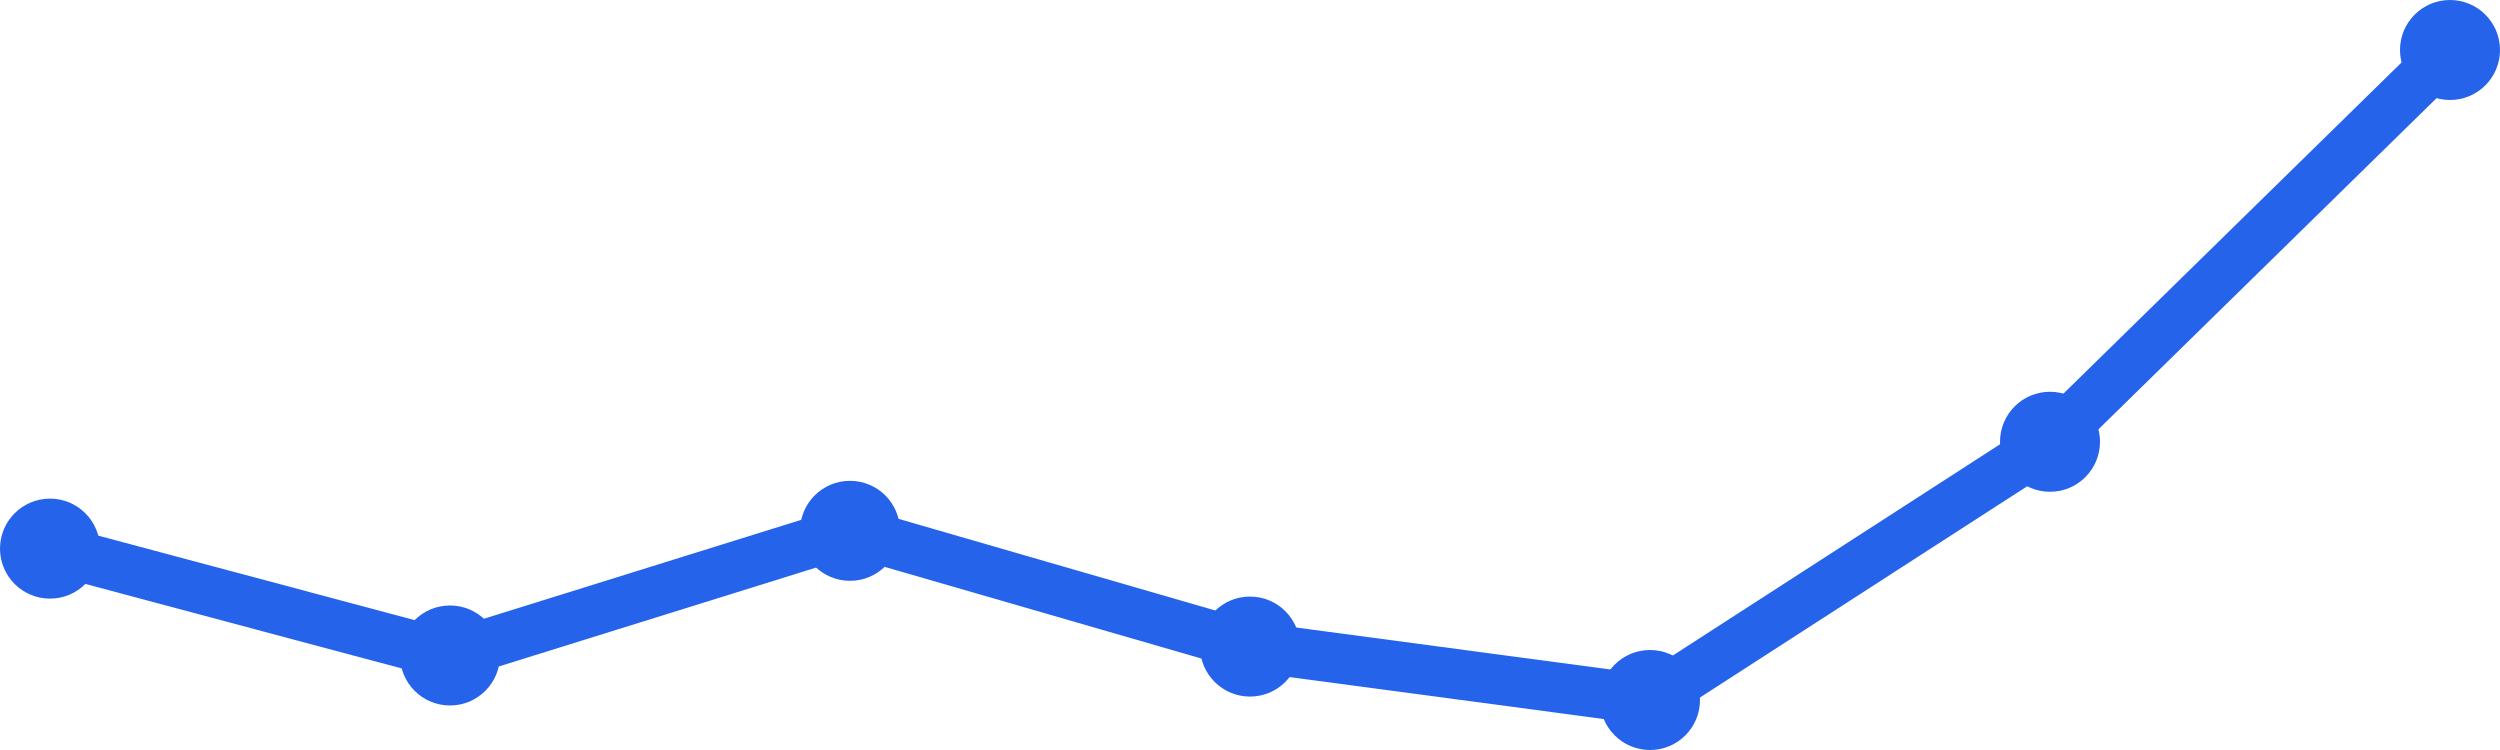
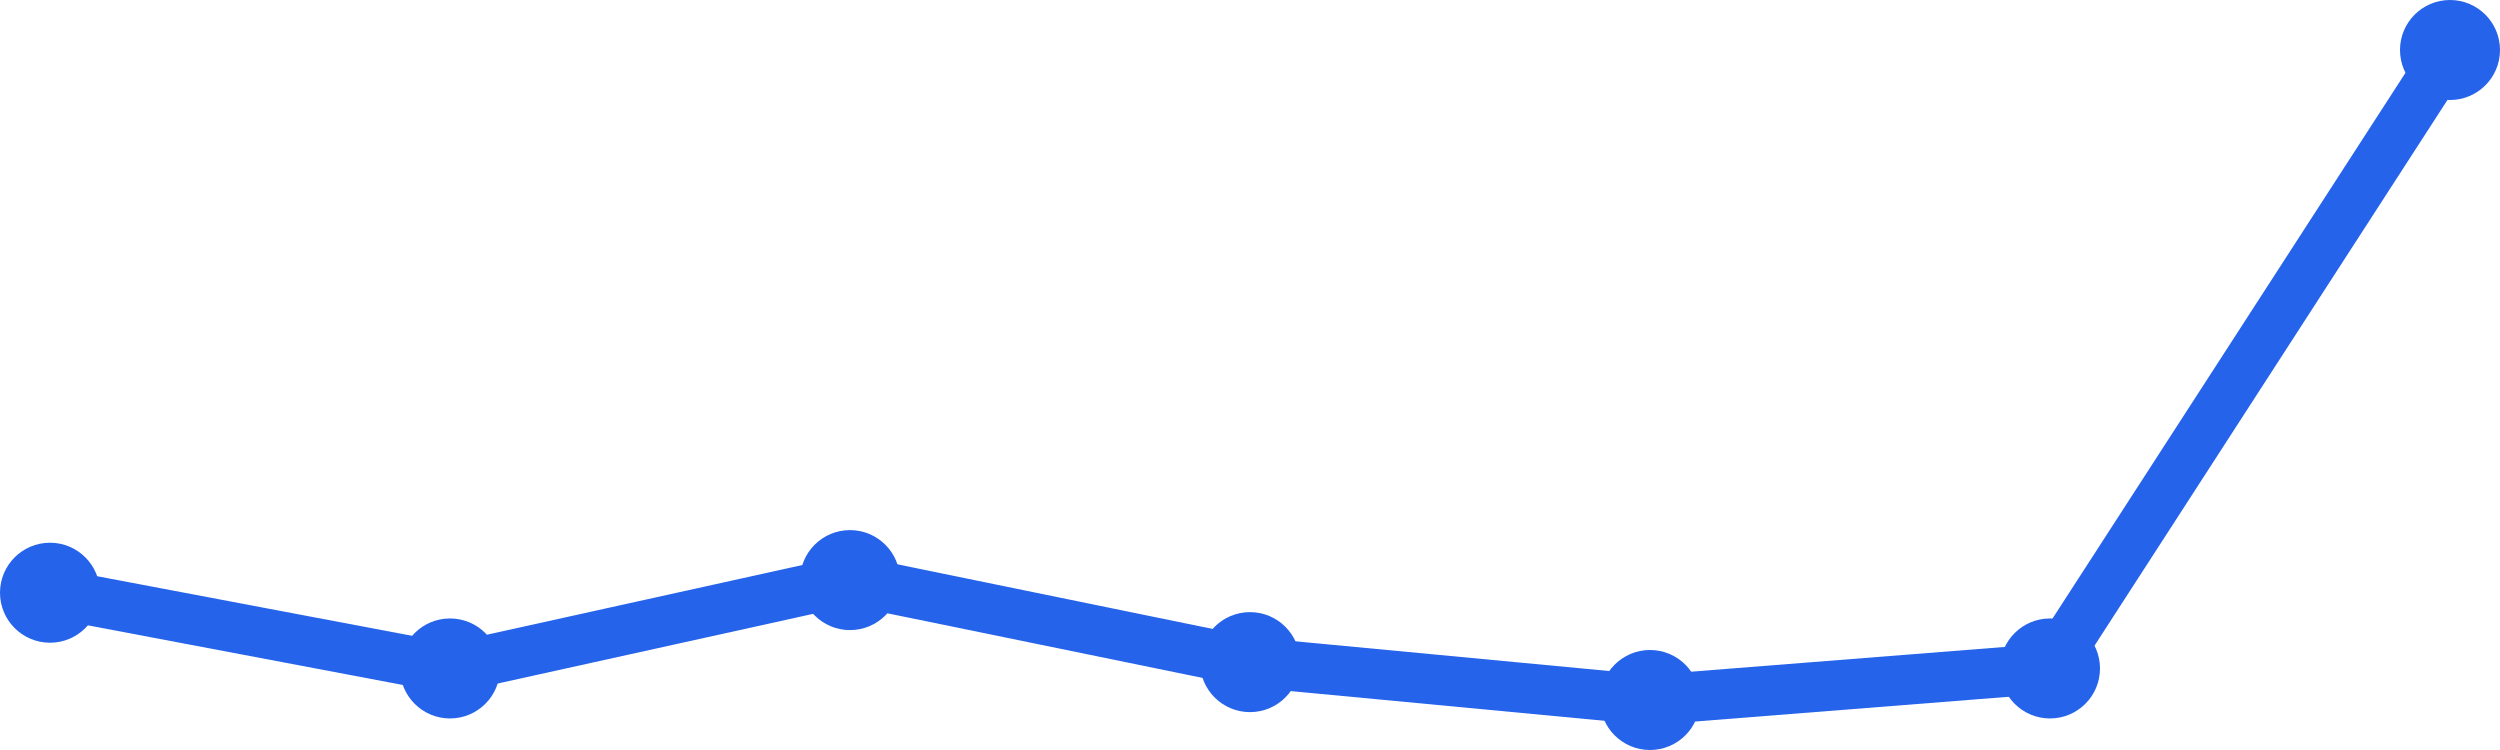
<svg xmlns="http://www.w3.org/2000/svg" width="100" height="30" viewBox="0 0 100 30">
-   <path d="M 2,21.945 L 18,26.219 L 34,21.233 L 50,25.863 L 66,28 L 82,17.671 L 98,2" fill="none" stroke="#2563eb" stroke-width="2" stroke-linecap="round" stroke-linejoin="round" />
-   <circle cx="2" cy="21.945" r="2" fill="#2563eb" />
-   <circle cx="18" cy="26.219" r="2" fill="#2563eb" />
-   <circle cx="34" cy="21.233" r="2" fill="#2563eb" />
-   <circle cx="50" cy="25.863" r="2" fill="#2563eb" />
+   <path d="M 2,23.709 L 18,26.738 L 34,23.204 L 50,26.485 L 66,28 L 82,26.738 L 98,2" fill="none" stroke="#2563eb" stroke-width="2" stroke-linecap="round" stroke-linejoin="round" />
+   <circle cx="2" cy="23.709" r="2" fill="#2563eb" />
+   <circle cx="18" cy="26.738" r="2" fill="#2563eb" />
+   <circle cx="34" cy="23.204" r="2" fill="#2563eb" />
+   <circle cx="50" cy="26.485" r="2" fill="#2563eb" />
  <circle cx="66" cy="28" r="2" fill="#2563eb" />
-   <circle cx="82" cy="17.671" r="2" fill="#2563eb" />
+   <circle cx="82" cy="26.738" r="2" fill="#2563eb" />
  <circle cx="98" cy="2" r="2" fill="#2563eb" />
</svg>
